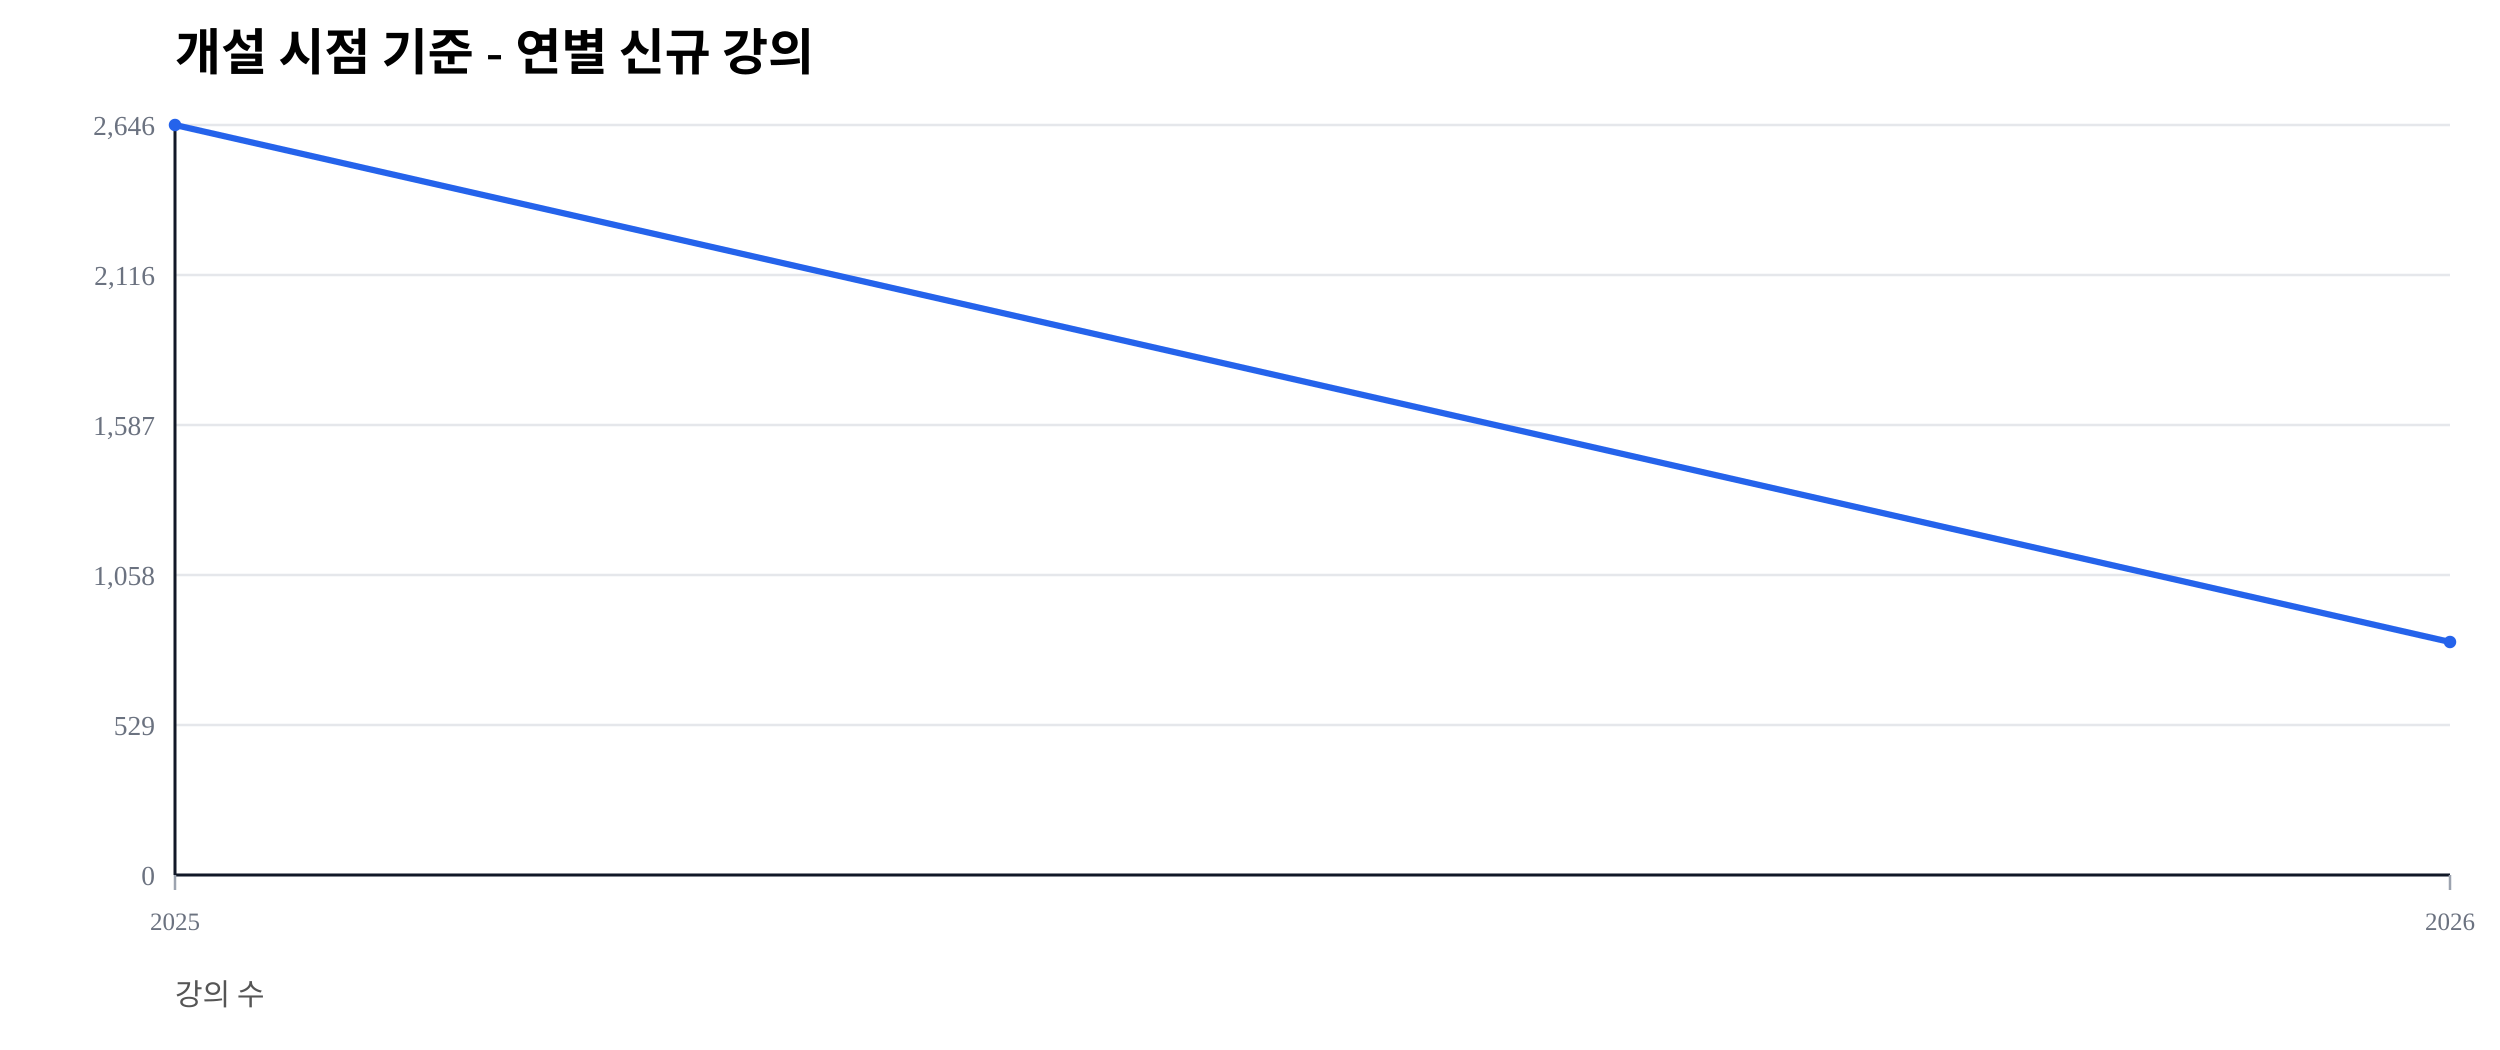
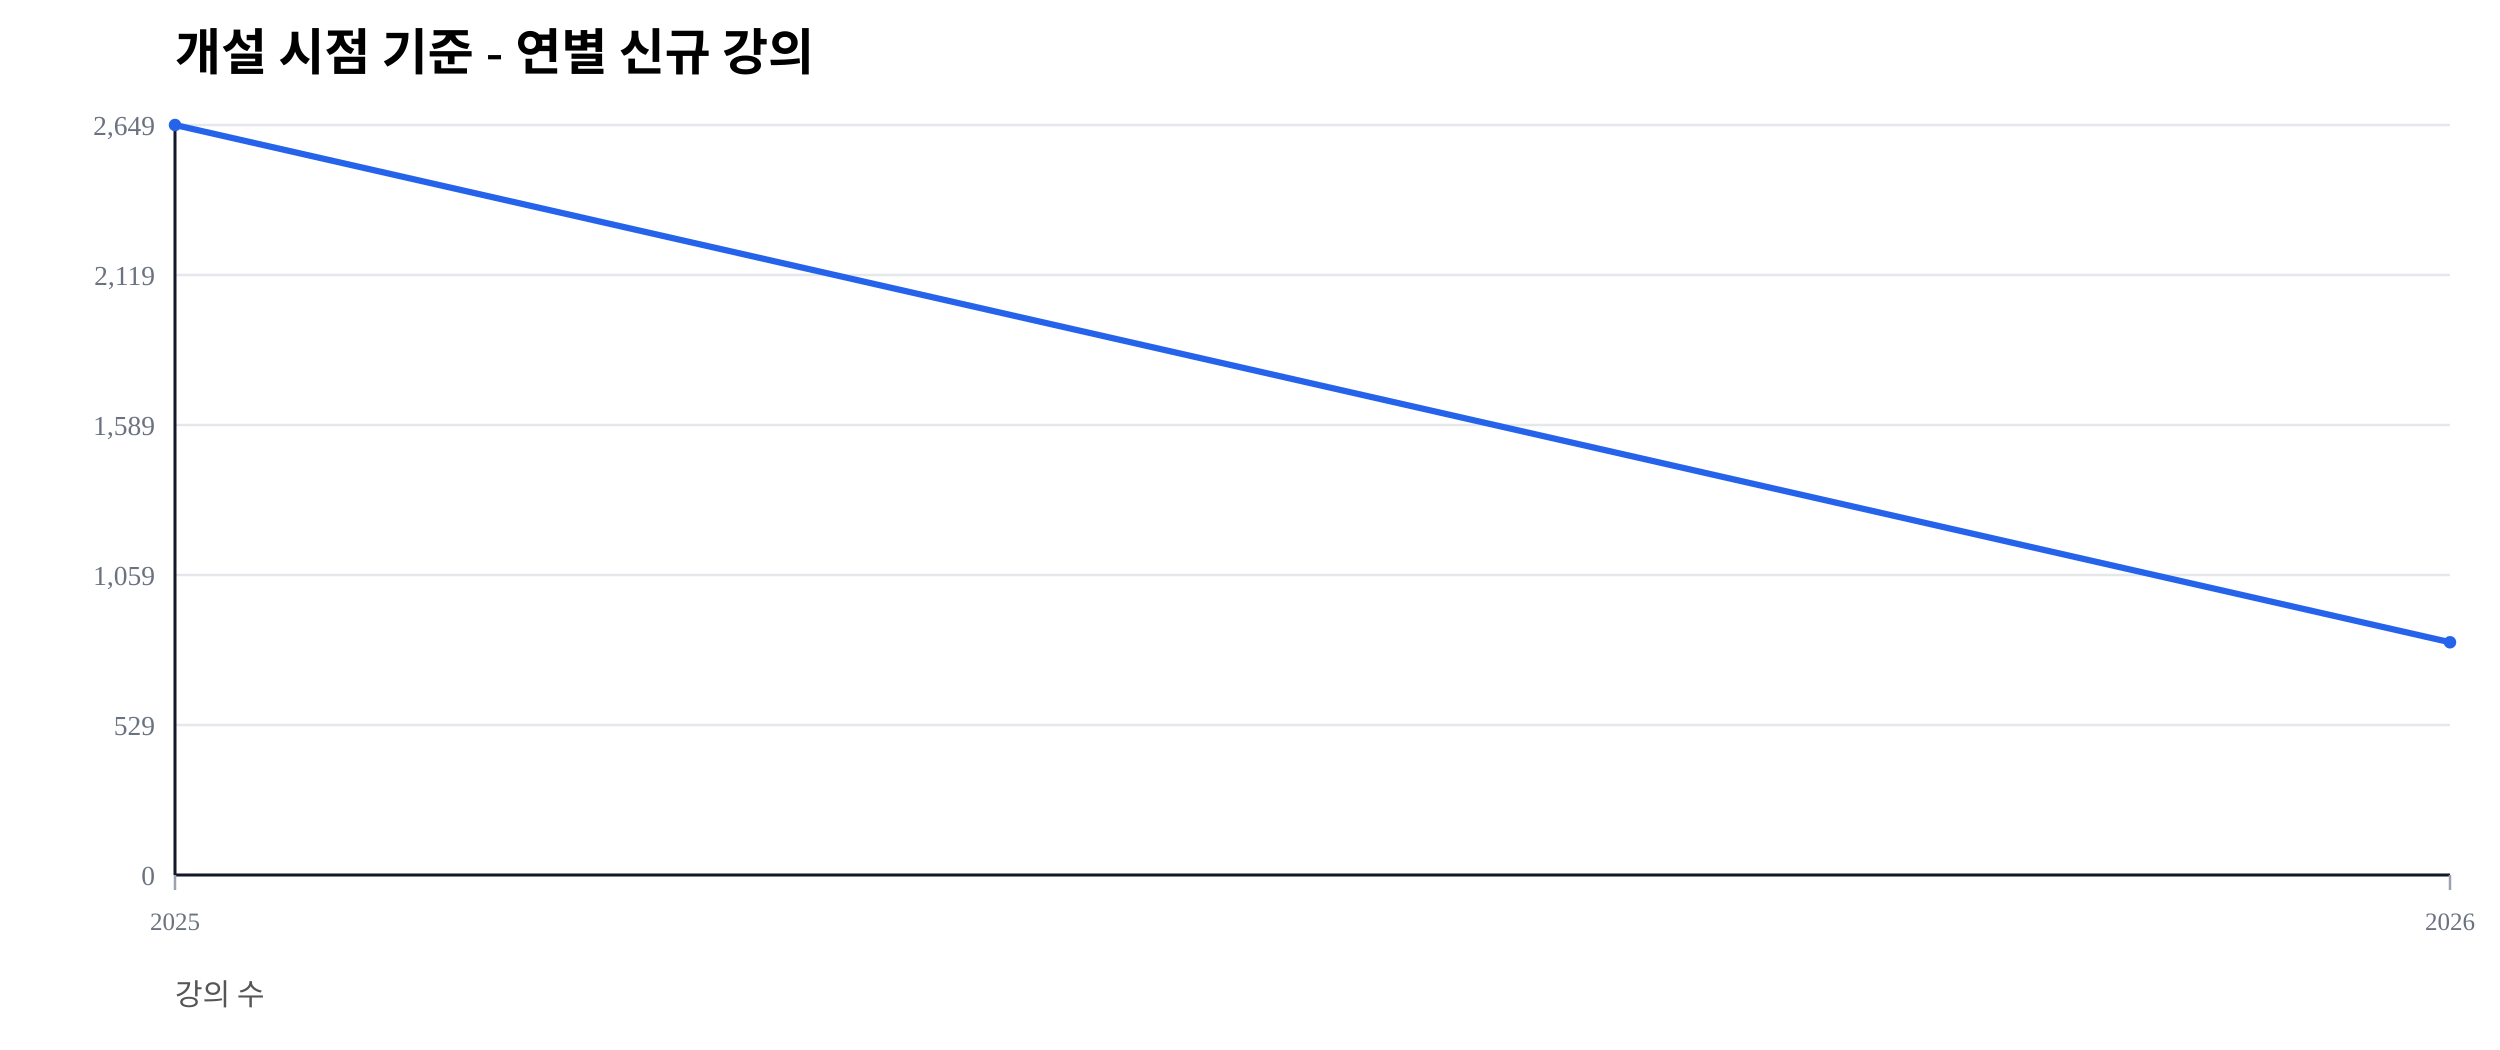
<svg xmlns="http://www.w3.org/2000/svg" width="1000" height="420" viewBox="0 0 1000 420">
  <rect width="100%" height="100%" fill="#ffffff" />
  <text x="70" y="28" font-size="20" font-weight="600">개설 시점 기준 - 연별 신규 강의</text>
  <text x="70" y="402" font-size="12" fill="#555">강의 수</text>
  <line x1="70" y1="350.00" x2="980" y2="350.00" stroke="#e5e7eb" stroke-width="1" />
  <text x="62" y="354.00" font-size="11" fill="#6b7280" text-anchor="end">0</text>
  <line x1="70" y1="290.00" x2="980" y2="290.00" stroke="#e5e7eb" stroke-width="1" />
  <text x="62" y="294.00" font-size="11" fill="#6b7280" text-anchor="end">529</text>
  <line x1="70" y1="230.00" x2="980" y2="230.00" stroke="#e5e7eb" stroke-width="1" />
-   <text x="62" y="234.00" font-size="11" fill="#6b7280" text-anchor="end">1,058</text>
+   <text x="62" y="234.00" font-size="11" fill="#6b7280" text-anchor="end">1,059</text>
  <line x1="70" y1="170.00" x2="980" y2="170.00" stroke="#e5e7eb" stroke-width="1" />
-   <text x="62" y="174.00" font-size="11" fill="#6b7280" text-anchor="end">1,587</text>
+   <text x="62" y="174.00" font-size="11" fill="#6b7280" text-anchor="end">1,589</text>
  <line x1="70" y1="110.00" x2="980" y2="110.00" stroke="#e5e7eb" stroke-width="1" />
-   <text x="62" y="114.00" font-size="11" fill="#6b7280" text-anchor="end">2,116</text>
+   <text x="62" y="114.00" font-size="11" fill="#6b7280" text-anchor="end">2,119</text>
  <line x1="70" y1="50.00" x2="980" y2="50.00" stroke="#e5e7eb" stroke-width="1" />
-   <text x="62" y="54.00" font-size="11" fill="#6b7280" text-anchor="end">2,646</text>
+   <text x="62" y="54.00" font-size="11" fill="#6b7280" text-anchor="end">2,649</text>
  <line x1="70" y1="350" x2="980" y2="350" stroke="#111827" stroke-width="1.2" />
  <line x1="70" y1="50" x2="70" y2="350" stroke="#111827" stroke-width="1.2" />
  <line x1="70.00" y1="350" x2="70.00" y2="356" stroke="#9ca3af" stroke-width="1" />
  <text x="70.00" y="372" font-size="10" fill="#6b7280" text-anchor="middle">2025</text>
  <line x1="980.00" y1="350" x2="980.00" y2="356" stroke="#9ca3af" stroke-width="1" />
  <text x="980.00" y="372" font-size="10" fill="#6b7280" text-anchor="middle">2026</text>
-   <polyline fill="none" stroke="#2563eb" stroke-width="2.5" points="70.00,50.00 980.00,256.80" />
+   <polyline fill="none" stroke="#2563eb" stroke-width="2.5" points="70.00,50.00 980.00,256.91" />
  <circle cx="70.00" cy="50.00" r="2.5" fill="#2563eb" />
-   <circle cx="980.00" cy="256.80" r="2.5" fill="#2563eb" />
+   <circle cx="980.00" cy="256.91" r="2.5" fill="#2563eb" />
</svg>
